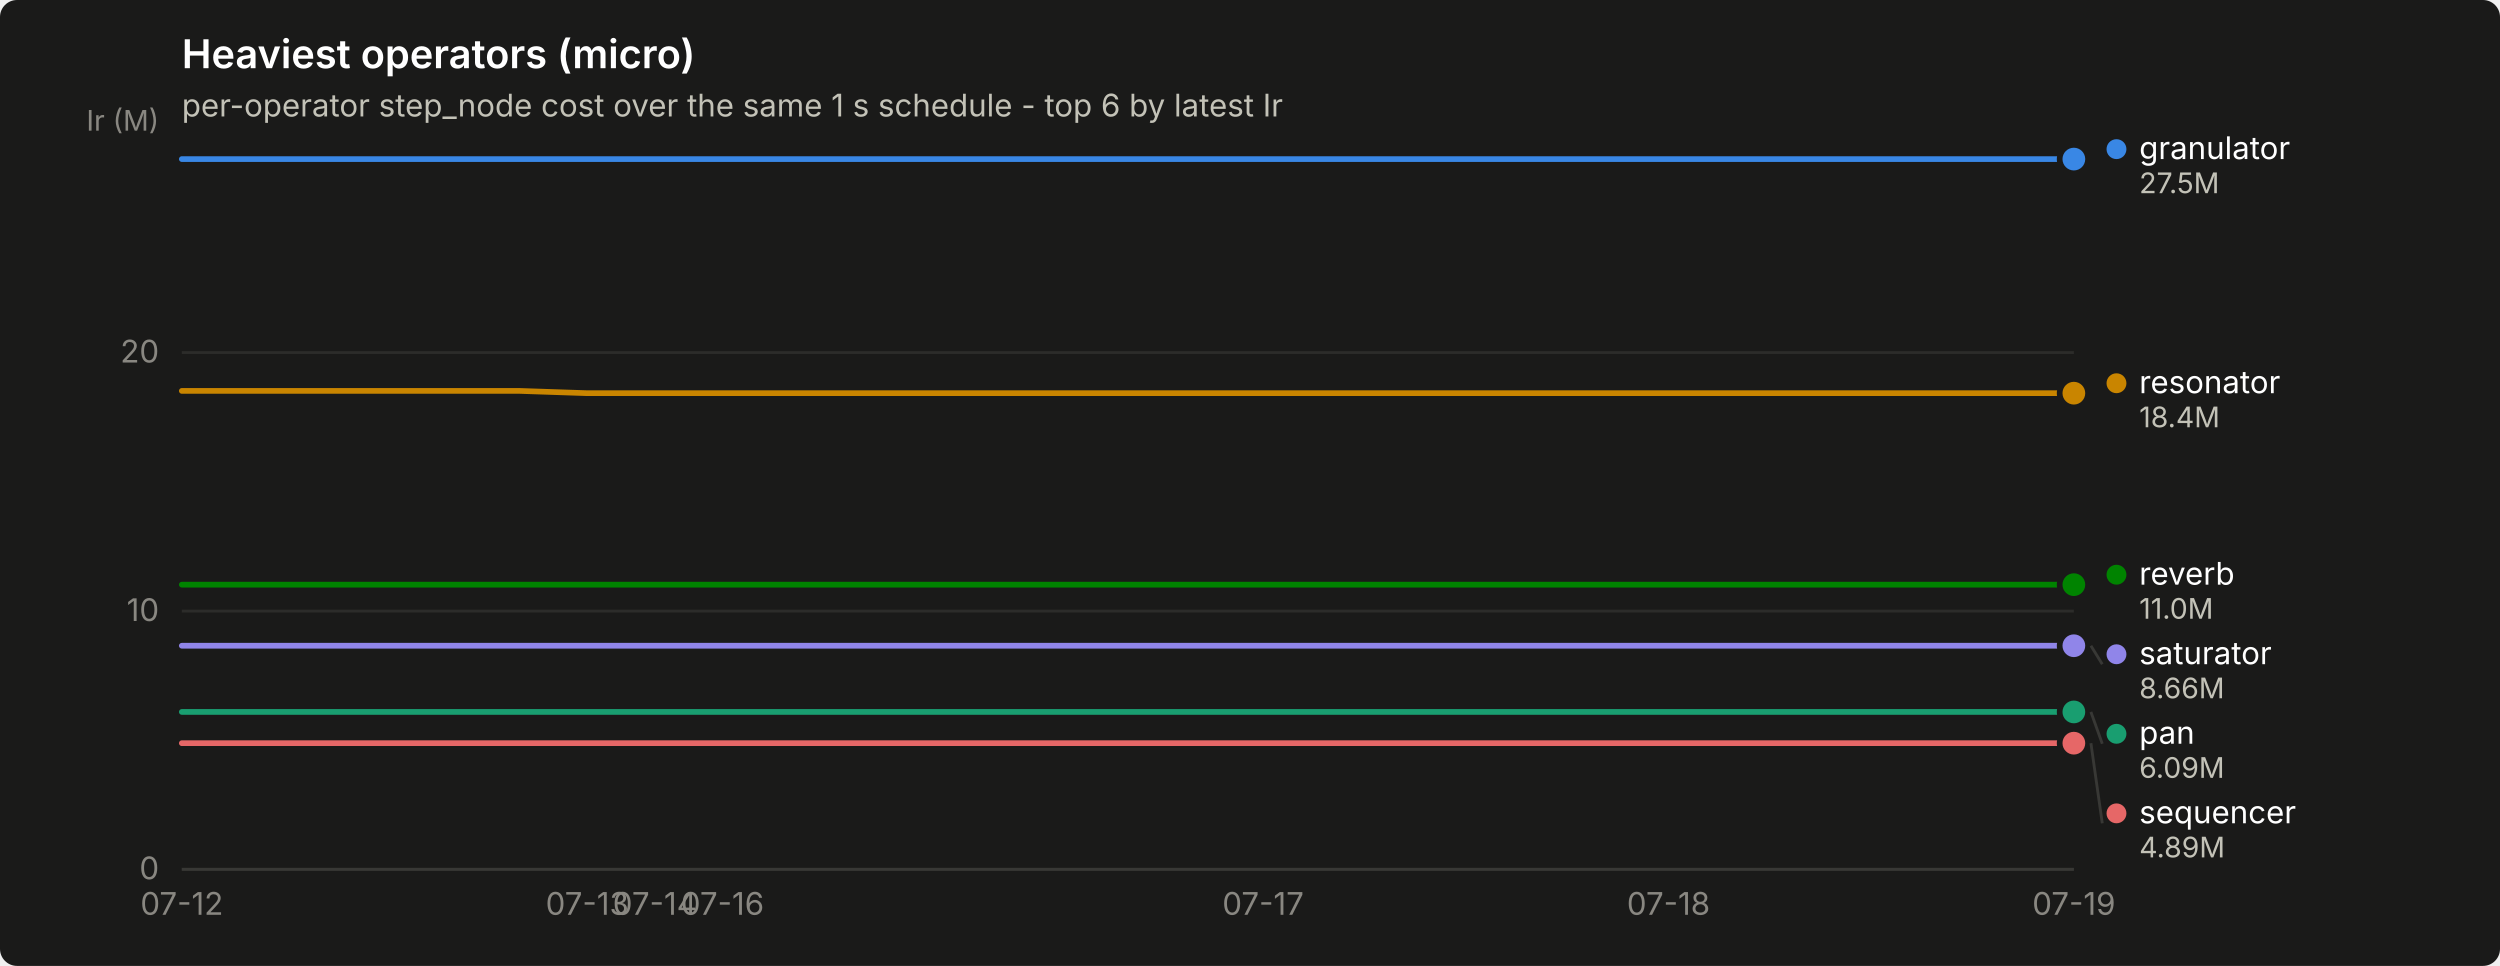
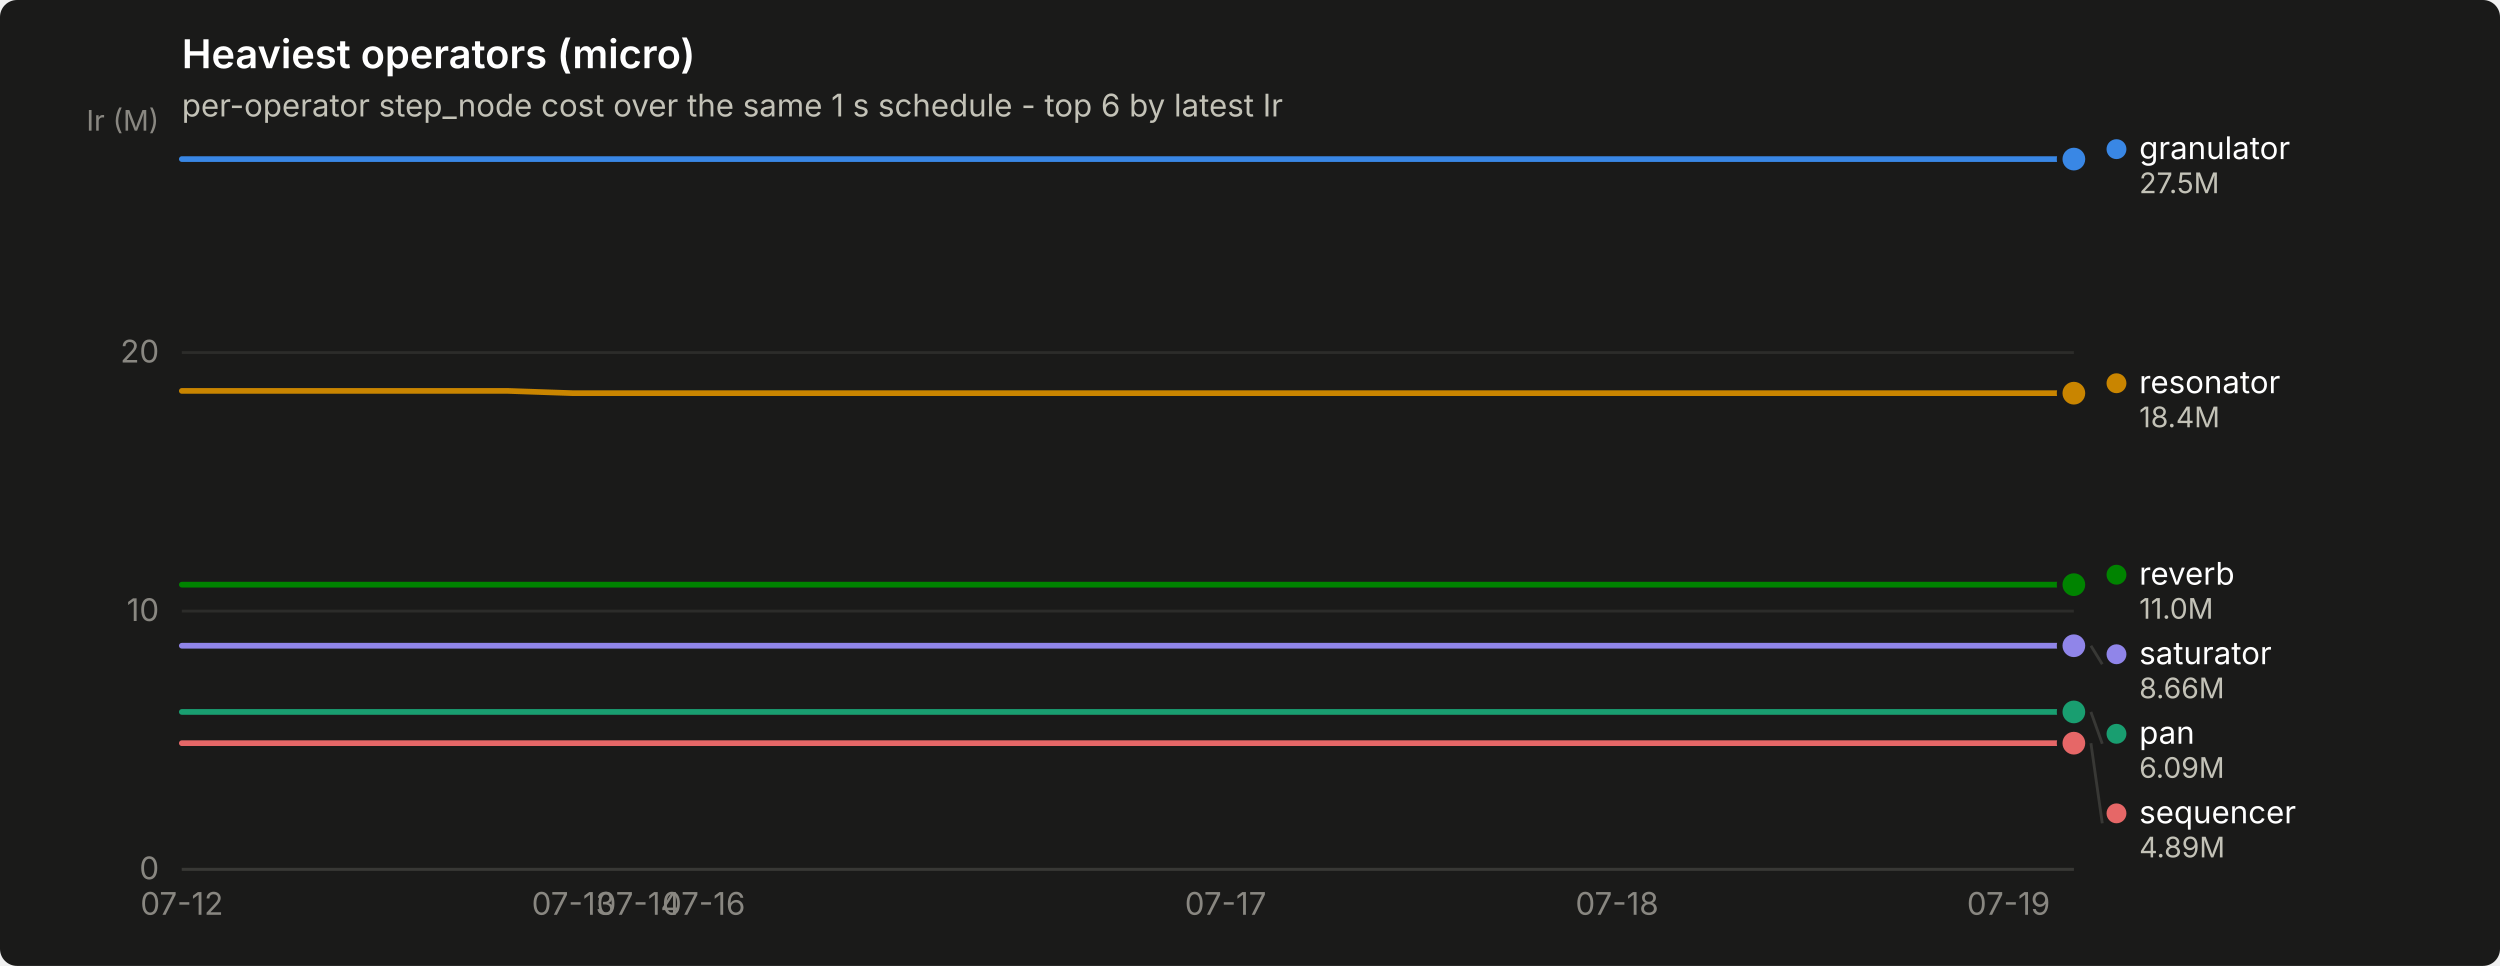
<svg xmlns="http://www.w3.org/2000/svg" width="880" height="340" viewBox="0 0 880 340" role="img" aria-label="Heaviest operators (micro)">
  <rect width="880" height="340" rx="6" fill="#1a1a19" />
  <text x="64" y="24" font-family="system-ui, -apple-system, &quot;Segoe UI&quot;, sans-serif" font-size="14" font-weight="600" fill="#ffffff">Heaviest operators (micro)</text>
  <text x="64" y="41" font-family="system-ui, -apple-system, &quot;Segoe UI&quot;, sans-serif" font-size="11" fill="#c3c2b7">per-operator step_node cost over the same 1 s schedule - top 6 by latest Ir</text>
  <line x1="64" y1="306.0" x2="730" y2="306.0" stroke="#2c2c2a" stroke-width="1" />
  <text x="56" y="309.5" text-anchor="end" font-family="system-ui, -apple-system, &quot;Segoe UI&quot;, sans-serif" font-size="11" style="font-variant-numeric: tabular-nums" fill="#898781">0</text>
  <line x1="64" y1="215.1" x2="730" y2="215.1" stroke="#2c2c2a" stroke-width="1" />
  <text x="56" y="218.6" text-anchor="end" font-family="system-ui, -apple-system, &quot;Segoe UI&quot;, sans-serif" font-size="11" style="font-variant-numeric: tabular-nums" fill="#898781">10</text>
  <line x1="64" y1="124.1" x2="730" y2="124.1" stroke="#2c2c2a" stroke-width="1" />
  <text x="56" y="127.6" text-anchor="end" font-family="system-ui, -apple-system, &quot;Segoe UI&quot;, sans-serif" font-size="11" style="font-variant-numeric: tabular-nums" fill="#898781">20</text>
  <text x="56" y="46" text-anchor="end" font-family="system-ui, -apple-system, &quot;Segoe UI&quot;, sans-serif" font-size="10" fill="#898781">Ir (M)</text>
  <line x1="64" y1="306" x2="730" y2="306" stroke="#383835" stroke-width="1" />
  <text x="64.0" y="322" text-anchor="middle" font-family="system-ui, -apple-system, &quot;Segoe UI&quot;, sans-serif" font-size="11" style="font-variant-numeric: tabular-nums" fill="#898781">07-12</text>
-   <text x="206.7" y="322" text-anchor="middle" font-family="system-ui, -apple-system, &quot;Segoe UI&quot;, sans-serif" font-size="11" style="font-variant-numeric: tabular-nums" fill="#898781">07-13</text>
-   <text x="230.5" y="322" text-anchor="middle" font-family="system-ui, -apple-system, &quot;Segoe UI&quot;, sans-serif" font-size="11" style="font-variant-numeric: tabular-nums" fill="#898781">07-14</text>
-   <text x="254.3" y="322" text-anchor="middle" font-family="system-ui, -apple-system, &quot;Segoe UI&quot;, sans-serif" font-size="11" style="font-variant-numeric: tabular-nums" fill="#898781">07-16</text>
-   <text x="444.6" y="322" text-anchor="middle" font-family="system-ui, -apple-system, &quot;Segoe UI&quot;, sans-serif" font-size="11" style="font-variant-numeric: tabular-nums" fill="#898781">07-17</text>
-   <text x="587.3" y="322" text-anchor="middle" font-family="system-ui, -apple-system, &quot;Segoe UI&quot;, sans-serif" font-size="11" style="font-variant-numeric: tabular-nums" fill="#898781">07-18</text>
-   <text x="730.0" y="322" text-anchor="middle" font-family="system-ui, -apple-system, &quot;Segoe UI&quot;, sans-serif" font-size="11" style="font-variant-numeric: tabular-nums" fill="#898781">07-19</text>
-   <path d="M64.0,56.0 L87.8,56.0 L111.6,56.0 L135.4,56.0 L159.1,56.0 L182.9,56.0 L206.7,56.0 L230.5,56.0 L254.3,56.0 L278.1,56.0 L301.9,56.0 L325.6,56.0 L349.4,56.0 L373.2,56.0 L397.0,56.0 L420.8,56.0 L444.6,56.0 L468.4,56.0 L492.1,56.0 L515.9,56.0 L539.7,56.0 L563.5,56.0 L587.3,56.0 L611.1,56.0 L634.9,56.0 L658.6,56.0 L682.4,56.0 L706.2,56.0 L730.0,56.0" fill="none" stroke="#3987e5" stroke-width="2" stroke-linejoin="round" stroke-linecap="round" />
+   <text x="201.8" y="322" text-anchor="middle" font-family="system-ui, -apple-system, &quot;Segoe UI&quot;, sans-serif" font-size="11" style="font-variant-numeric: tabular-nums" fill="#898781">07-13</text>
+   <text x="224.8" y="322" text-anchor="middle" font-family="system-ui, -apple-system, &quot;Segoe UI&quot;, sans-serif" font-size="11" style="font-variant-numeric: tabular-nums" fill="#898781">07-14</text>
+   <text x="247.7" y="322" text-anchor="middle" font-family="system-ui, -apple-system, &quot;Segoe UI&quot;, sans-serif" font-size="11" style="font-variant-numeric: tabular-nums" fill="#898781">07-16</text>
+   <text x="431.4" y="322" text-anchor="middle" font-family="system-ui, -apple-system, &quot;Segoe UI&quot;, sans-serif" font-size="11" style="font-variant-numeric: tabular-nums" fill="#898781">07-17</text>
+   <text x="569.2" y="322" text-anchor="middle" font-family="system-ui, -apple-system, &quot;Segoe UI&quot;, sans-serif" font-size="11" style="font-variant-numeric: tabular-nums" fill="#898781">07-18</text>
+   <text x="707.0" y="322" text-anchor="middle" font-family="system-ui, -apple-system, &quot;Segoe UI&quot;, sans-serif" font-size="11" style="font-variant-numeric: tabular-nums" fill="#898781">07-19</text>
+   <path d="M64.0,56.0 L87.0,56.0 L109.9,56.0 L132.9,56.0 L155.9,56.0 L178.8,56.0 L201.8,56.0 L224.8,56.0 L247.7,56.0 L270.7,56.0 L293.7,56.0 L316.6,56.0 L339.6,56.0 L362.6,56.0 L385.5,56.0 L408.5,56.0 L431.4,56.0 L454.4,56.0 L477.4,56.0 L500.3,56.0 L523.3,56.0 L546.3,56.0 L569.2,56.0 L592.2,56.0 L615.2,56.0 L638.1,56.0 L661.1,56.0 L684.1,56.0 L707.0,56.0 L730.0,56.0" fill="none" stroke="#3987e5" stroke-width="2" stroke-linejoin="round" stroke-linecap="round" />
  <circle cx="730.0" cy="56.0" r="6" fill="#1a1a19" />
  <circle cx="730.0" cy="56.0" r="4" fill="#3987e5" />
-   <path d="M64.0,250.6 L87.8,250.6 L111.6,250.6 L135.4,250.6 L159.1,250.6 L182.9,250.6 L206.7,250.6 L230.5,250.6 L254.3,250.6 L278.1,250.6 L301.9,250.6 L325.6,250.6 L349.4,250.6 L373.2,250.6 L397.0,250.6 L420.8,250.6 L444.6,250.6 L468.4,250.6 L492.1,250.6 L515.9,250.6 L539.7,250.6 L563.5,250.6 L587.3,250.6 L611.1,250.6 L634.9,250.6 L658.6,250.6 L682.4,250.6 L706.2,250.6 L730.0,250.6" fill="none" stroke="#199e70" stroke-width="2" stroke-linejoin="round" stroke-linecap="round" />
+   <path d="M64.0,250.6 L87.0,250.6 L109.9,250.6 L132.9,250.6 L155.9,250.6 L178.8,250.6 L201.8,250.6 L224.8,250.6 L247.7,250.6 L270.7,250.6 L293.7,250.6 L316.6,250.6 L339.6,250.6 L362.6,250.6 L385.5,250.6 L408.5,250.6 L431.4,250.6 L454.4,250.6 L477.4,250.6 L500.3,250.6 L523.3,250.6 L546.3,250.6 L569.2,250.6 L592.2,250.6 L615.2,250.6 L638.1,250.6 L661.1,250.6 L684.1,250.6 L707.0,250.6 L730.0,250.6" fill="none" stroke="#199e70" stroke-width="2" stroke-linejoin="round" stroke-linecap="round" />
  <circle cx="730.0" cy="250.6" r="6" fill="#1a1a19" />
  <circle cx="730.0" cy="250.6" r="4" fill="#199e70" />
-   <path d="M64.0,137.6 L87.8,137.6 L111.6,137.6 L135.4,137.6 L159.1,137.6 L182.9,137.6 L206.7,138.4 L230.5,138.4 L254.3,138.4 L278.1,138.4 L301.9,138.4 L325.6,138.4 L349.4,138.4 L373.2,138.4 L397.0,138.4 L420.8,138.4 L444.6,138.4 L468.4,138.4 L492.1,138.4 L515.9,138.4 L539.7,138.4 L563.5,138.4 L587.3,138.4 L611.1,138.4 L634.9,138.4 L658.6,138.4 L682.4,138.4 L706.2,138.4 L730.0,138.4" fill="none" stroke="#c98500" stroke-width="2" stroke-linejoin="round" stroke-linecap="round" />
+   <path d="M64.0,137.6 L87.0,137.6 L109.9,137.6 L132.9,137.6 L155.9,137.6 L178.8,137.6 L201.8,138.4 L224.8,138.4 L247.7,138.4 L270.7,138.4 L293.7,138.4 L316.6,138.4 L339.6,138.4 L362.6,138.4 L385.5,138.4 L408.5,138.4 L431.4,138.4 L454.4,138.4 L477.4,138.4 L500.3,138.4 L523.3,138.4 L546.3,138.4 L569.2,138.4 L592.2,138.4 L615.2,138.4 L638.1,138.4 L661.1,138.4 L684.1,138.4 L707.0,138.4 L730.0,138.4" fill="none" stroke="#c98500" stroke-width="2" stroke-linejoin="round" stroke-linecap="round" />
  <circle cx="730.0" cy="138.4" r="6" fill="#1a1a19" />
  <circle cx="730.0" cy="138.4" r="4" fill="#c98500" />
-   <path d="M64.0,205.8 L87.8,205.8 L111.6,205.8 L135.4,205.8 L159.1,205.8 L182.9,205.8 L206.7,205.8 L230.5,205.8 L254.3,205.8 L278.1,205.8 L301.9,205.8 L325.6,205.8 L349.4,205.8 L373.2,205.8 L397.0,205.8 L420.8,205.8 L444.6,205.8 L468.4,205.8 L492.1,205.8 L515.9,205.8 L539.7,205.8 L563.5,205.8 L587.3,205.8 L611.1,205.8 L634.9,205.8 L658.6,205.8 L682.4,205.8 L706.2,205.8 L730.0,205.8" fill="none" stroke="#008300" stroke-width="2" stroke-linejoin="round" stroke-linecap="round" />
+   <path d="M64.0,205.8 L87.0,205.8 L109.9,205.8 L132.9,205.8 L155.9,205.8 L178.8,205.8 L201.8,205.8 L224.8,205.8 L247.7,205.8 L270.7,205.8 L293.7,205.8 L316.6,205.8 L339.6,205.8 L362.6,205.8 L385.5,205.8 L408.5,205.8 L431.4,205.8 L454.4,205.8 L477.4,205.8 L500.3,205.8 L523.3,205.8 L546.3,205.8 L569.2,205.8 L592.2,205.8 L615.2,205.8 L638.1,205.8 L661.1,205.8 L684.1,205.8 L707.0,205.8 L730.0,205.8" fill="none" stroke="#008300" stroke-width="2" stroke-linejoin="round" stroke-linecap="round" />
  <circle cx="730.0" cy="205.8" r="6" fill="#1a1a19" />
  <circle cx="730.0" cy="205.8" r="4" fill="#008300" />
-   <path d="M64.0,227.3 L87.8,227.3 L111.6,227.3 L135.4,227.3 L159.1,227.3 L182.9,227.3 L206.7,227.3 L230.5,227.3 L254.3,227.3 L278.1,227.3 L301.9,227.3 L325.6,227.3 L349.4,227.3 L373.2,227.3 L397.0,227.3 L420.8,227.3 L444.6,227.3 L468.4,227.3 L492.1,227.3 L515.9,227.3 L539.7,227.3 L563.5,227.3 L587.3,227.3 L611.1,227.3 L634.9,227.3 L658.6,227.3 L682.4,227.3 L706.2,227.3 L730.0,227.3" fill="none" stroke="#9085e9" stroke-width="2" stroke-linejoin="round" stroke-linecap="round" />
+   <path d="M64.0,227.3 L87.0,227.3 L109.9,227.3 L132.9,227.3 L155.9,227.3 L178.8,227.3 L201.8,227.3 L224.8,227.3 L247.7,227.3 L270.7,227.3 L293.7,227.3 L316.6,227.3 L339.6,227.3 L362.6,227.3 L385.5,227.3 L408.5,227.3 L431.4,227.3 L454.4,227.3 L477.4,227.3 L500.3,227.3 L523.3,227.3 L546.3,227.3 L569.2,227.3 L592.2,227.3 L615.2,227.3 L638.1,227.3 L661.1,227.3 L684.1,227.3 L707.0,227.3 L730.0,227.3" fill="none" stroke="#9085e9" stroke-width="2" stroke-linejoin="round" stroke-linecap="round" />
  <circle cx="730.0" cy="227.3" r="6" fill="#1a1a19" />
  <circle cx="730.0" cy="227.3" r="4" fill="#9085e9" />
-   <path d="M64.0,261.6 L87.8,261.6 L111.6,261.6 L135.4,261.6 L159.1,261.6 L182.9,261.6 L206.7,261.6 L230.5,261.6 L254.3,261.6 L278.1,261.6 L301.9,261.6 L325.6,261.6 L349.4,261.6 L373.2,261.6 L397.0,261.6 L420.8,261.6 L444.6,261.6 L468.4,261.6 L492.1,261.6 L515.9,261.6 L539.7,261.6 L563.5,261.6 L587.3,261.6 L611.1,261.6 L634.9,261.6 L658.6,261.6 L682.4,261.6 L706.2,261.6 L730.0,261.6" fill="none" stroke="#e66767" stroke-width="2" stroke-linejoin="round" stroke-linecap="round" />
+   <path d="M64.0,261.6 L87.0,261.6 L109.9,261.6 L132.9,261.6 L155.9,261.6 L178.8,261.6 L201.8,261.6 L224.8,261.6 L247.7,261.6 L270.7,261.6 L293.7,261.6 L316.6,261.6 L339.6,261.6 L362.6,261.6 L385.5,261.6 L408.5,261.6 L431.4,261.6 L454.4,261.6 L477.4,261.6 L500.3,261.6 L523.3,261.6 L546.3,261.6 L569.2,261.6 L592.2,261.6 L615.2,261.6 L638.1,261.6 L661.1,261.6 L684.1,261.6 L707.0,261.6 L730.0,261.6" fill="none" stroke="#e66767" stroke-width="2" stroke-linejoin="round" stroke-linecap="round" />
  <circle cx="730.0" cy="261.6" r="6" fill="#1a1a19" />
  <circle cx="730.0" cy="261.6" r="4" fill="#e66767" />
  <circle cx="745.0" cy="52.5" r="3.5" fill="#3987e5" />
  <text x="753.0" y="56.0" font-family="system-ui, -apple-system, &quot;Segoe UI&quot;, sans-serif" font-size="11" fill="#ffffff">granulator</text>
  <text x="753.0" y="68.0" font-family="system-ui, -apple-system, &quot;Segoe UI&quot;, sans-serif" font-size="10" style="font-variant-numeric: tabular-nums" fill="#c3c2b7">27.5M</text>
  <circle cx="745.0" cy="134.9" r="3.5" fill="#c98500" />
  <text x="753.0" y="138.4" font-family="system-ui, -apple-system, &quot;Segoe UI&quot;, sans-serif" font-size="11" fill="#ffffff">resonator</text>
  <text x="753.0" y="150.4" font-family="system-ui, -apple-system, &quot;Segoe UI&quot;, sans-serif" font-size="10" style="font-variant-numeric: tabular-nums" fill="#c3c2b7">18.4M</text>
  <circle cx="745.0" cy="202.3" r="3.5" fill="#008300" />
  <text x="753.0" y="205.8" font-family="system-ui, -apple-system, &quot;Segoe UI&quot;, sans-serif" font-size="11" fill="#ffffff">reverb</text>
  <text x="753.0" y="217.8" font-family="system-ui, -apple-system, &quot;Segoe UI&quot;, sans-serif" font-size="10" style="font-variant-numeric: tabular-nums" fill="#c3c2b7">11.0M</text>
  <line x1="736.0" y1="227.3" x2="740.0" y2="233.8" stroke="#383835" stroke-width="1" />
  <circle cx="745.0" cy="230.3" r="3.5" fill="#9085e9" />
  <text x="753.0" y="233.8" font-family="system-ui, -apple-system, &quot;Segoe UI&quot;, sans-serif" font-size="11" fill="#ffffff">saturator</text>
  <text x="753.0" y="245.8" font-family="system-ui, -apple-system, &quot;Segoe UI&quot;, sans-serif" font-size="10" style="font-variant-numeric: tabular-nums" fill="#c3c2b7">8.66M</text>
  <line x1="736.0" y1="250.6" x2="740.0" y2="261.8" stroke="#383835" stroke-width="1" />
  <circle cx="745.0" cy="258.3" r="3.5" fill="#199e70" />
  <text x="753.0" y="261.8" font-family="system-ui, -apple-system, &quot;Segoe UI&quot;, sans-serif" font-size="11" fill="#ffffff">pan</text>
  <text x="753.0" y="273.8" font-family="system-ui, -apple-system, &quot;Segoe UI&quot;, sans-serif" font-size="10" style="font-variant-numeric: tabular-nums" fill="#c3c2b7">6.09M</text>
  <line x1="736.0" y1="261.6" x2="740.0" y2="289.8" stroke="#383835" stroke-width="1" />
  <circle cx="745.0" cy="286.3" r="3.5" fill="#e66767" />
  <text x="753.0" y="289.8" font-family="system-ui, -apple-system, &quot;Segoe UI&quot;, sans-serif" font-size="11" fill="#ffffff">sequencer</text>
  <text x="753.0" y="301.8" font-family="system-ui, -apple-system, &quot;Segoe UI&quot;, sans-serif" font-size="10" style="font-variant-numeric: tabular-nums" fill="#c3c2b7">4.89M</text>
</svg>
